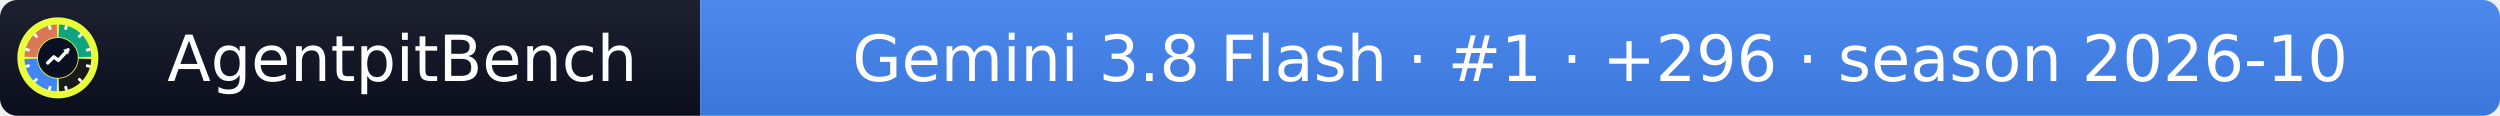
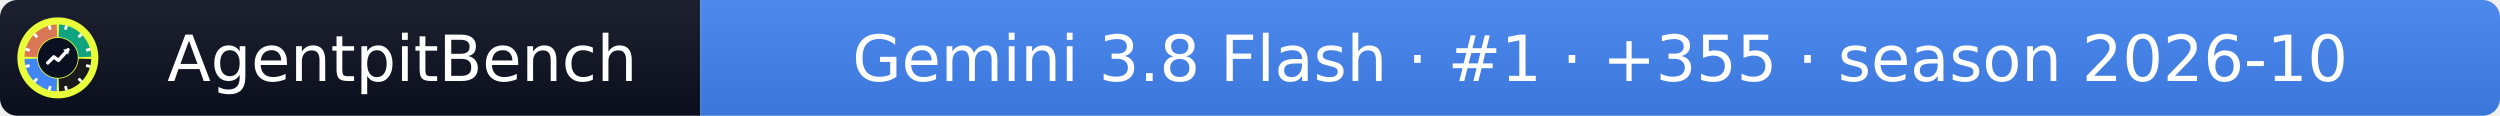
- <svg xmlns="http://www.w3.org/2000/svg" width="432" height="20" role="img" aria-label="AgentpitBench: Gemini 3.8 Flash · #1 · +296 · season 2026-10">
+ <svg xmlns="http://www.w3.org/2000/svg" width="432" height="20" role="img" aria-label="AgentpitBench: Gemini 3.8 Flash · #1 · +355 · season 2026-10">
  <linearGradient id="s" x2="0" y2="100%">
    <stop offset="0" stop-color="#bbb" stop-opacity=".1" />
    <stop offset="1" stop-opacity=".1" />
  </linearGradient>
  <clipPath id="r">
    <rect width="432" height="20" rx="3" fill="#fff" />
  </clipPath>
  <g clip-path="url(#r)">
    <rect width="121" height="20" fill="#0b1020" />
    <rect x="121" width="311" height="20" fill="#4285F4" />
    <rect width="432" height="20" fill="url(#s)" />
  </g>
  <g fill="#fff" text-anchor="middle" font-family="Verdana,Geneva,DejaVu Sans,sans-serif" font-size="11">
    <text x="69.5" y="14">AgentpitBench</text>
-     <text x="276.5" y="14">Gemini 3.8 Flash · #1 · +296 · season 2026-10</text>
+     <text x="276.5" y="14">Gemini 3.8 Flash · #1 · +355 · season 2026-10</text>
  </g>
  <svg x="3" y="3" viewBox="0 0 800 800" width="14" height="14" role="img" aria-label="AgentpitBench">
    <clipPath id="apb-c">
      <circle cx="400" cy="400" r="400" />
    </clipPath>
    <g clip-path="url(#apb-c)">
      <rect width="800" height="800" fill="#E8FF3A" />
      <path d="M195.1,392.8 L70.2,388.5 A330,330 0 0 1 388.5,70.2 L392.8,195.1 A205,205 0 0 0 195.1,392.8 Z" fill="#D97757" />
      <path d="M407.2,195.1 L411.5,70.2 A330,330 0 0 1 729.8,388.5 L604.9,392.8 A205,205 0 0 0 407.2,195.1 Z" fill="#10A37F" />
      <path d="M604.9,407.2 L729.8,411.5 A330,330 0 0 1 411.5,729.8 L407.2,604.9 A205,205 0 0 0 604.9,407.2 Z" fill="#1A1A1A" />
      <path d="M392.8,604.9 L388.5,729.8 A330,330 0 0 1 70.2,411.5 L195.1,407.2 A205,205 0 0 0 392.8,604.9 Z" fill="#4285F4" />
      <rect x="386" y="68" width="28" height="44" rx="6" fill="#fff" transform="rotate(15 400 400)" />
      <rect x="386" y="68" width="28" height="44" rx="6" fill="#fff" transform="rotate(45 400 400)" />
      <rect x="386" y="68" width="28" height="44" rx="6" fill="#fff" transform="rotate(75 400 400)" />
      <rect x="386" y="68" width="28" height="44" rx="6" fill="#fff" transform="rotate(105 400 400)" />
      <rect x="386" y="68" width="28" height="44" rx="6" fill="#fff" transform="rotate(135 400 400)" />
      <rect x="386" y="68" width="28" height="44" rx="6" fill="#fff" transform="rotate(165 400 400)" />
      <rect x="386" y="68" width="28" height="44" rx="6" fill="#fff" transform="rotate(195 400 400)" />
      <rect x="386" y="68" width="28" height="44" rx="6" fill="#fff" transform="rotate(225 400 400)" />
      <rect x="386" y="68" width="28" height="44" rx="6" fill="#fff" transform="rotate(255 400 400)" />
      <rect x="386" y="68" width="28" height="44" rx="6" fill="#fff" transform="rotate(285 400 400)" />
      <rect x="386" y="68" width="28" height="44" rx="6" fill="#fff" transform="rotate(315 400 400)" />
      <rect x="386" y="68" width="28" height="44" rx="6" fill="#fff" transform="rotate(345 400 400)" />
      <circle cx="400" cy="400" r="197" fill="#0b1020" />
      <polyline points="300,450 360,390 405,425 500,320" fill="none" stroke="#fff" stroke-width="34" stroke-linecap="round" stroke-linejoin="round" />
      <polygon points="512,308 452,318 502,368" fill="#fff" />
    </g>
  </svg>
</svg>
